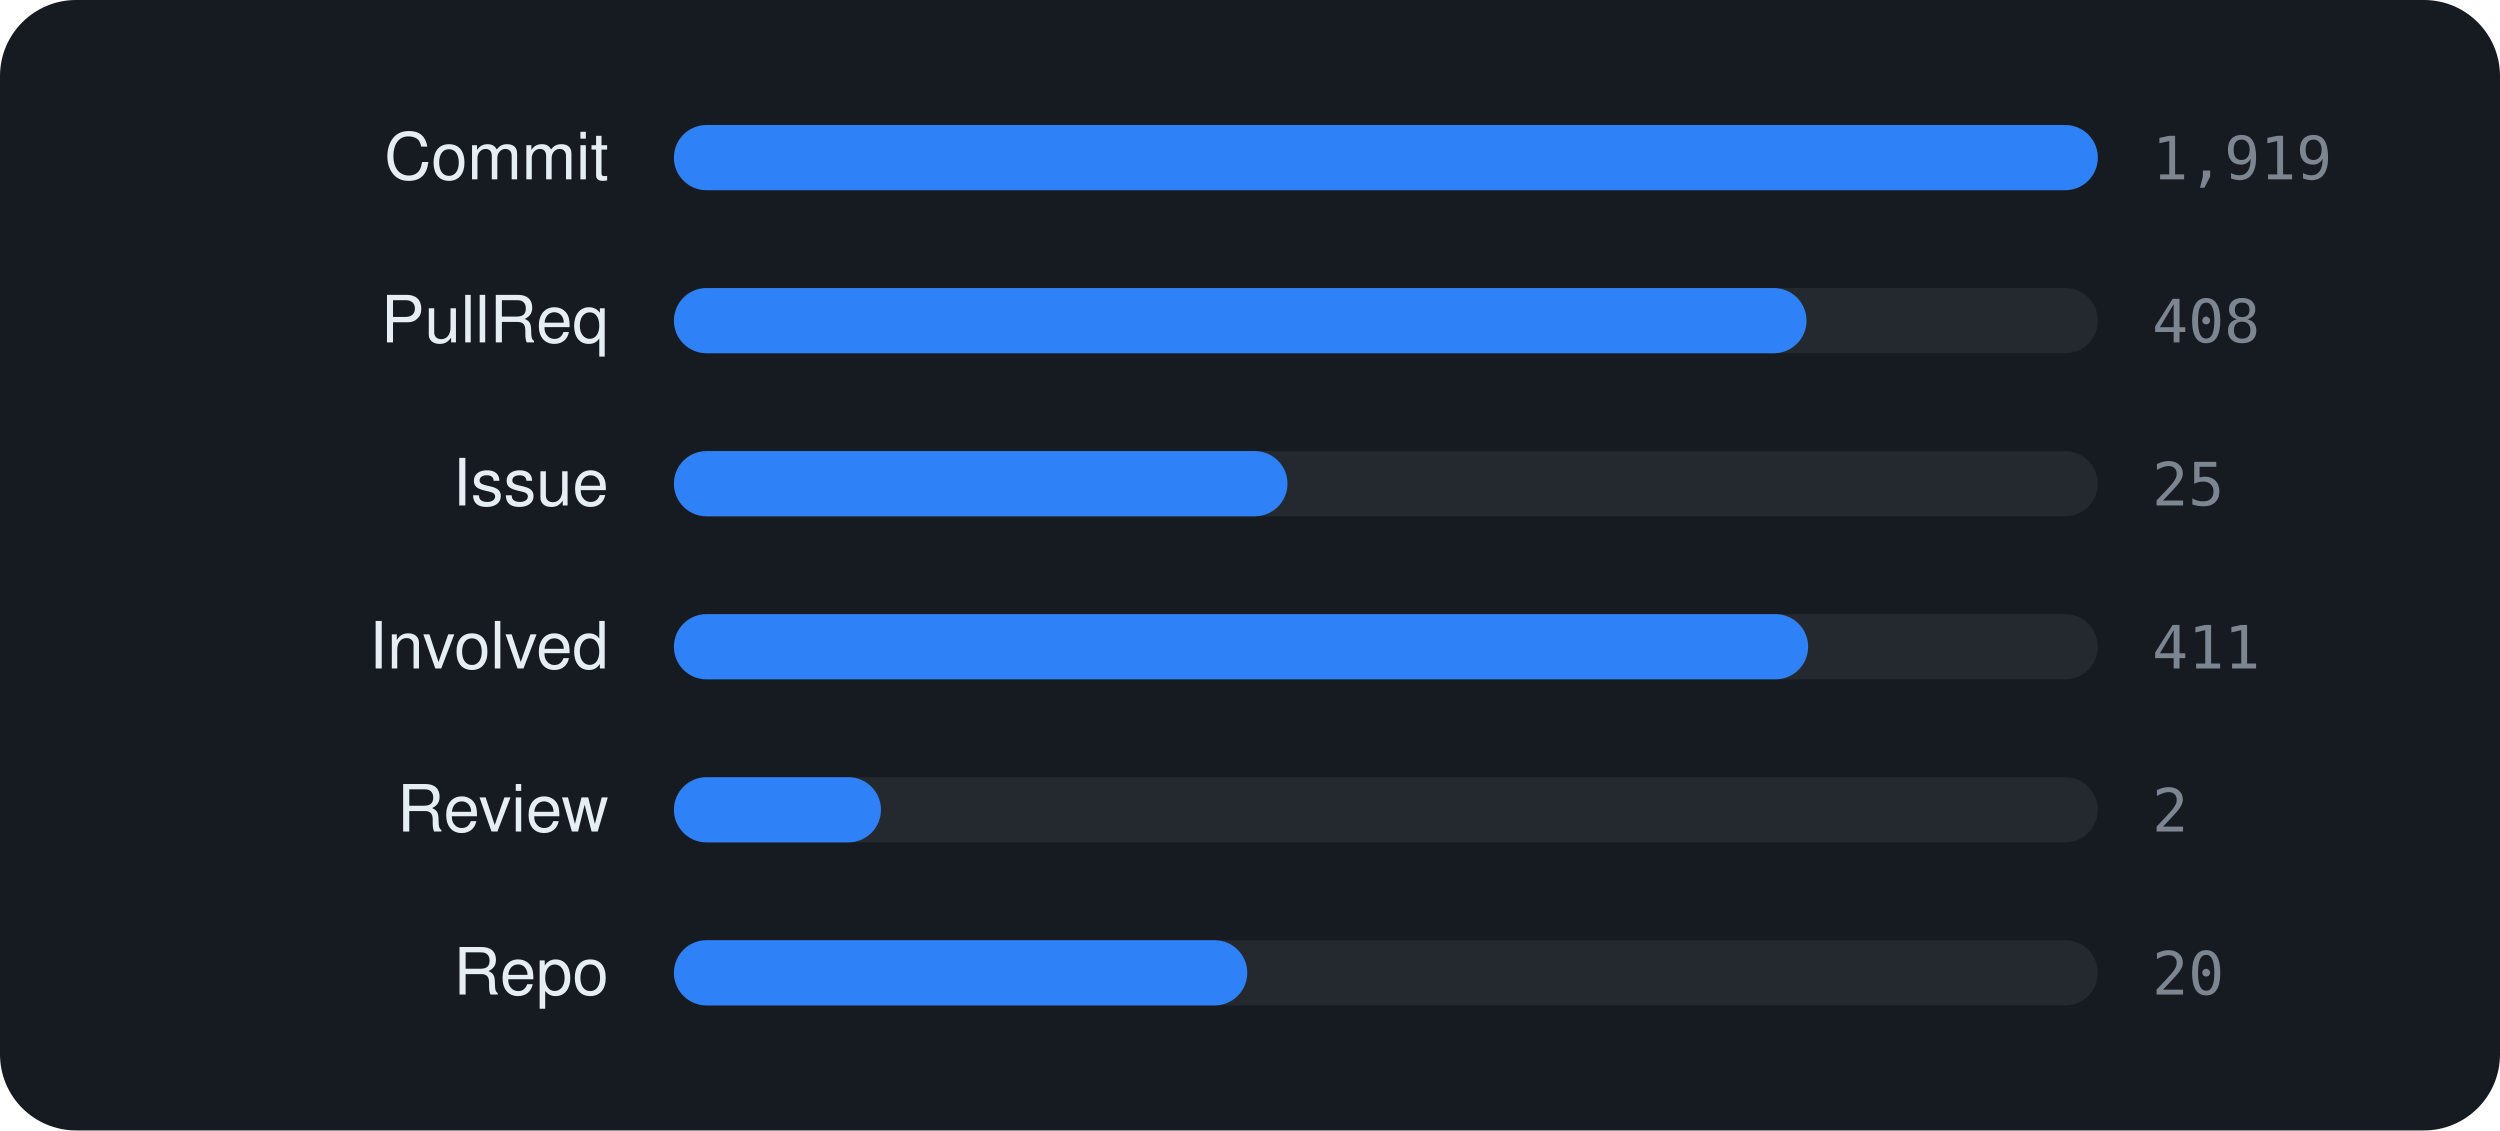
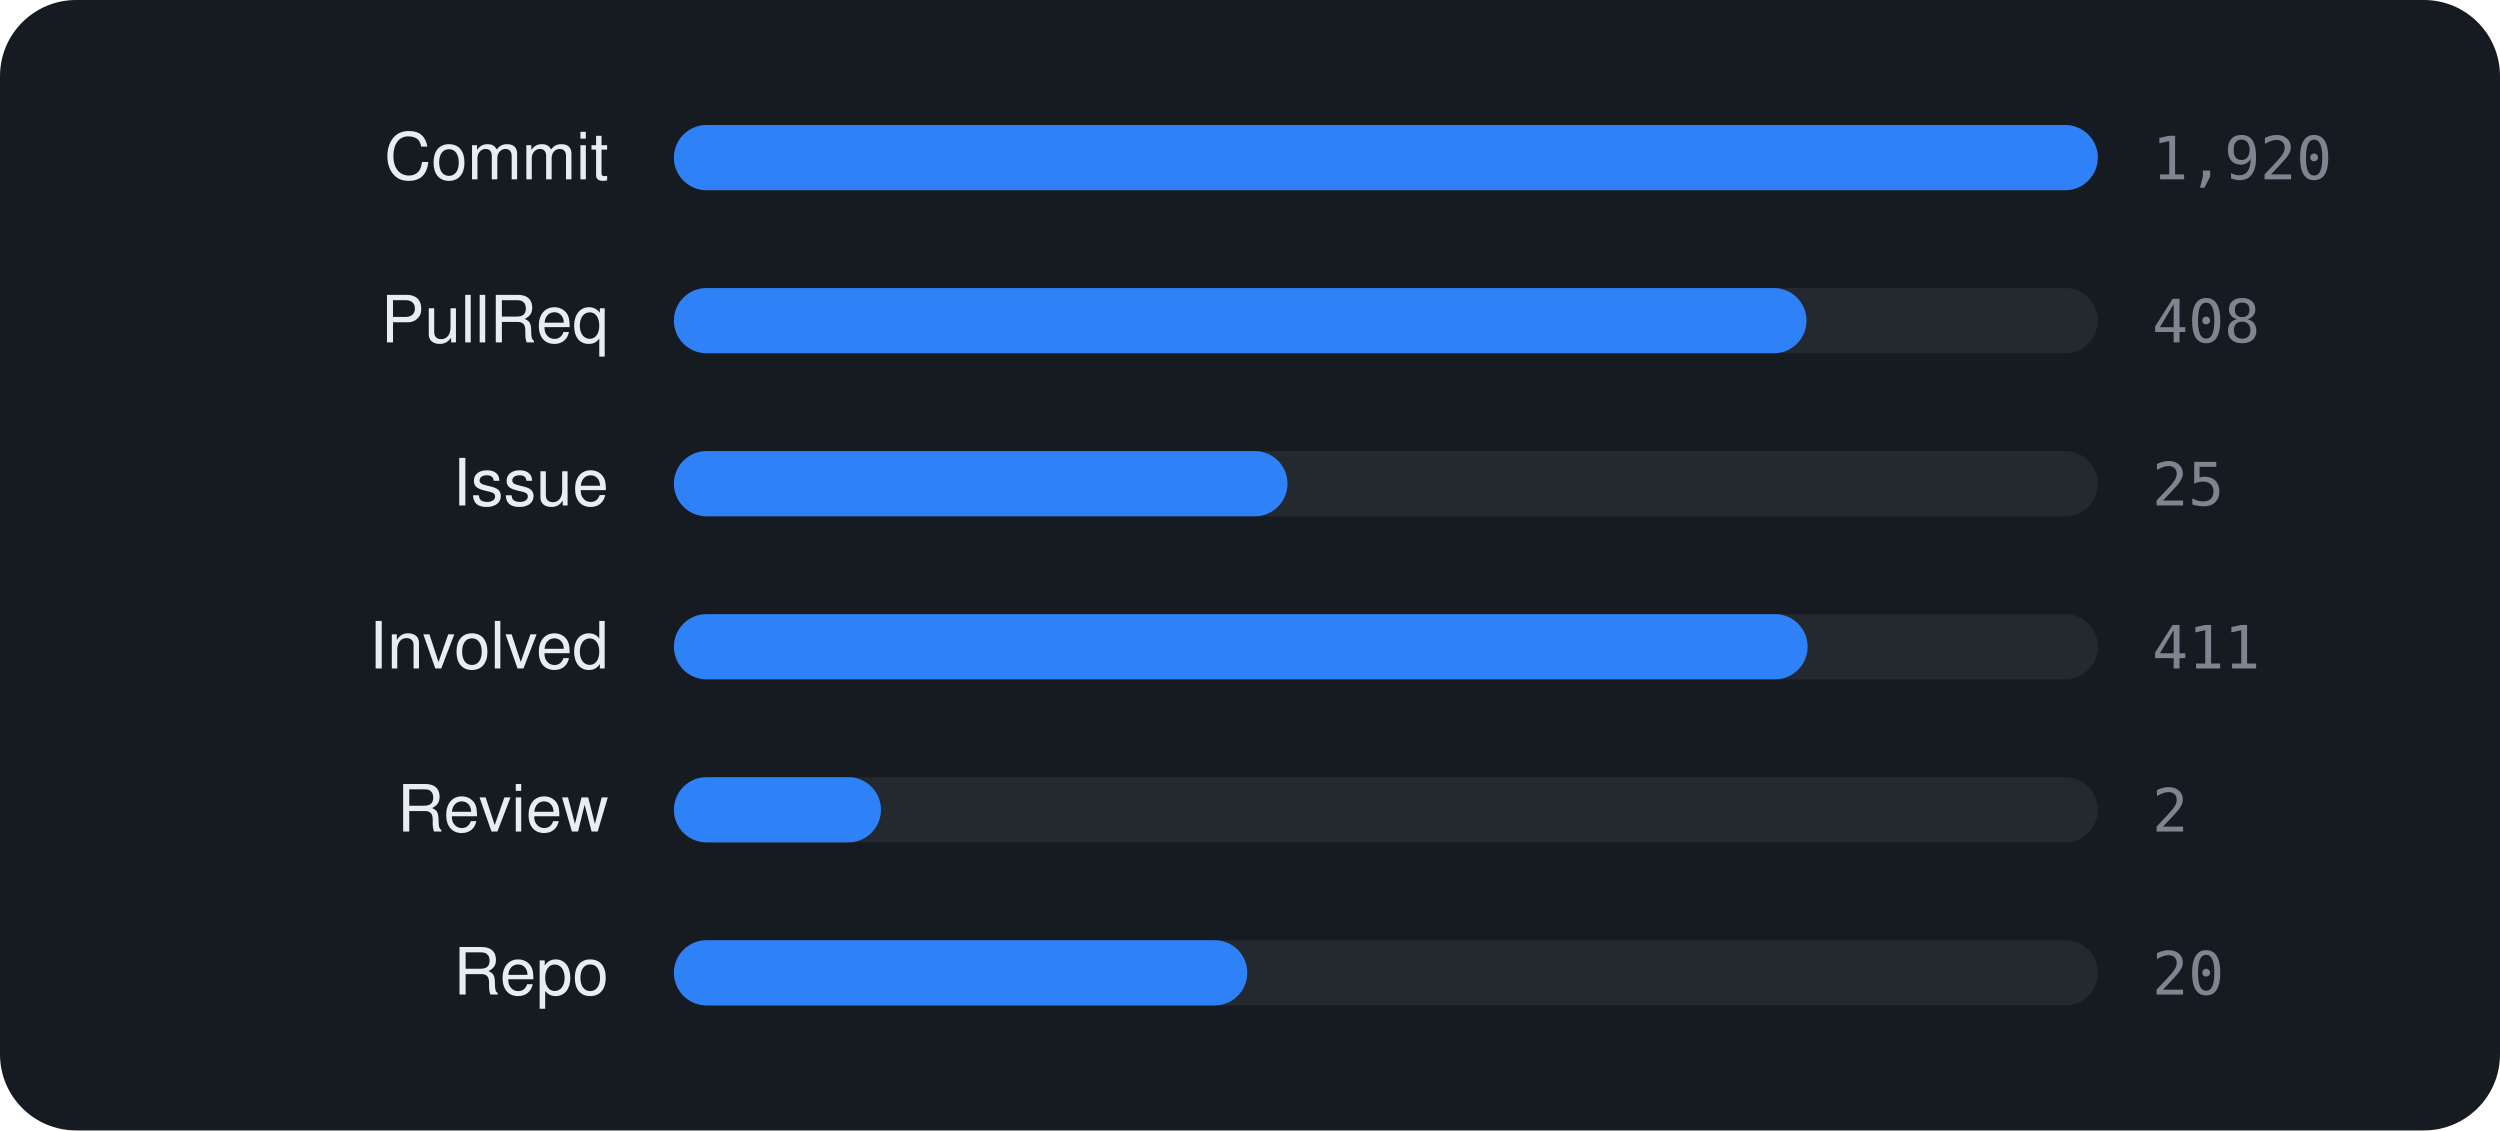
<svg xmlns="http://www.w3.org/2000/svg" viewBox="0 0 460 208" width="460" height="208" font-family="-apple-system,BlinkMacSystemFont,'Segoe UI',Helvetica,Arial,sans-serif">
  <rect width="460" height="208" rx="14" fill="#161b22" />
  <text x="112" y="33" text-anchor="end" font-size="12" fill="#e6edf3">Commit</text>
  <rect x="124" y="23" width="262" height="12" rx="6" fill="rgba(255,255,255,0.06)" />
  <rect x="124" y="23" width="262.0" height="12" rx="6" fill="#2f81f7" />
-   <text x="396" y="33" font-size="11" font-family="monospace" fill="#7d8590">1,919</text>
+   <text x="396" y="33" font-size="11" font-family="monospace" fill="#7d8590">1,920</text>
  <text x="112" y="63" text-anchor="end" font-size="12" fill="#e6edf3">PullReq</text>
  <rect x="124" y="53" width="262" height="12" rx="6" fill="rgba(255,255,255,0.06)" />
  <rect x="124" y="53" width="208.4" height="12" rx="6" fill="#2f81f7" />
  <text x="396" y="63" font-size="11" font-family="monospace" fill="#7d8590">408</text>
  <text x="112" y="93" text-anchor="end" font-size="12" fill="#e6edf3">Issue</text>
  <rect x="124" y="83" width="262" height="12" rx="6" fill="rgba(255,255,255,0.06)" />
  <rect x="124" y="83" width="112.9" height="12" rx="6" fill="#2f81f7" />
  <text x="396" y="93" font-size="11" font-family="monospace" fill="#7d8590">25</text>
  <text x="112" y="123" text-anchor="end" font-size="12" fill="#e6edf3">Involved</text>
  <rect x="124" y="113" width="262" height="12" rx="6" fill="rgba(255,255,255,0.06)" />
-   <rect x="124" y="113" width="208.7" height="12" rx="6" fill="#2f81f7" />
+   <rect x="124" y="113" width="208.6" height="12" rx="6" fill="#2f81f7" />
  <text x="396" y="123" font-size="11" font-family="monospace" fill="#7d8590">411</text>
  <text x="112" y="153" text-anchor="end" font-size="12" fill="#e6edf3">Review</text>
  <rect x="124" y="143" width="262" height="12" rx="6" fill="rgba(255,255,255,0.06)" />
  <rect x="124" y="143" width="38.1" height="12" rx="6" fill="#2f81f7" />
  <text x="396" y="153" font-size="11" font-family="monospace" fill="#7d8590">2</text>
  <text x="112" y="183" text-anchor="end" font-size="12" fill="#e6edf3">Repo</text>
  <rect x="124" y="173" width="262" height="12" rx="6" fill="rgba(255,255,255,0.06)" />
  <rect x="124" y="173" width="105.5" height="12" rx="6" fill="#2f81f7" />
  <text x="396" y="183" font-size="11" font-family="monospace" fill="#7d8590">20</text>
</svg>
